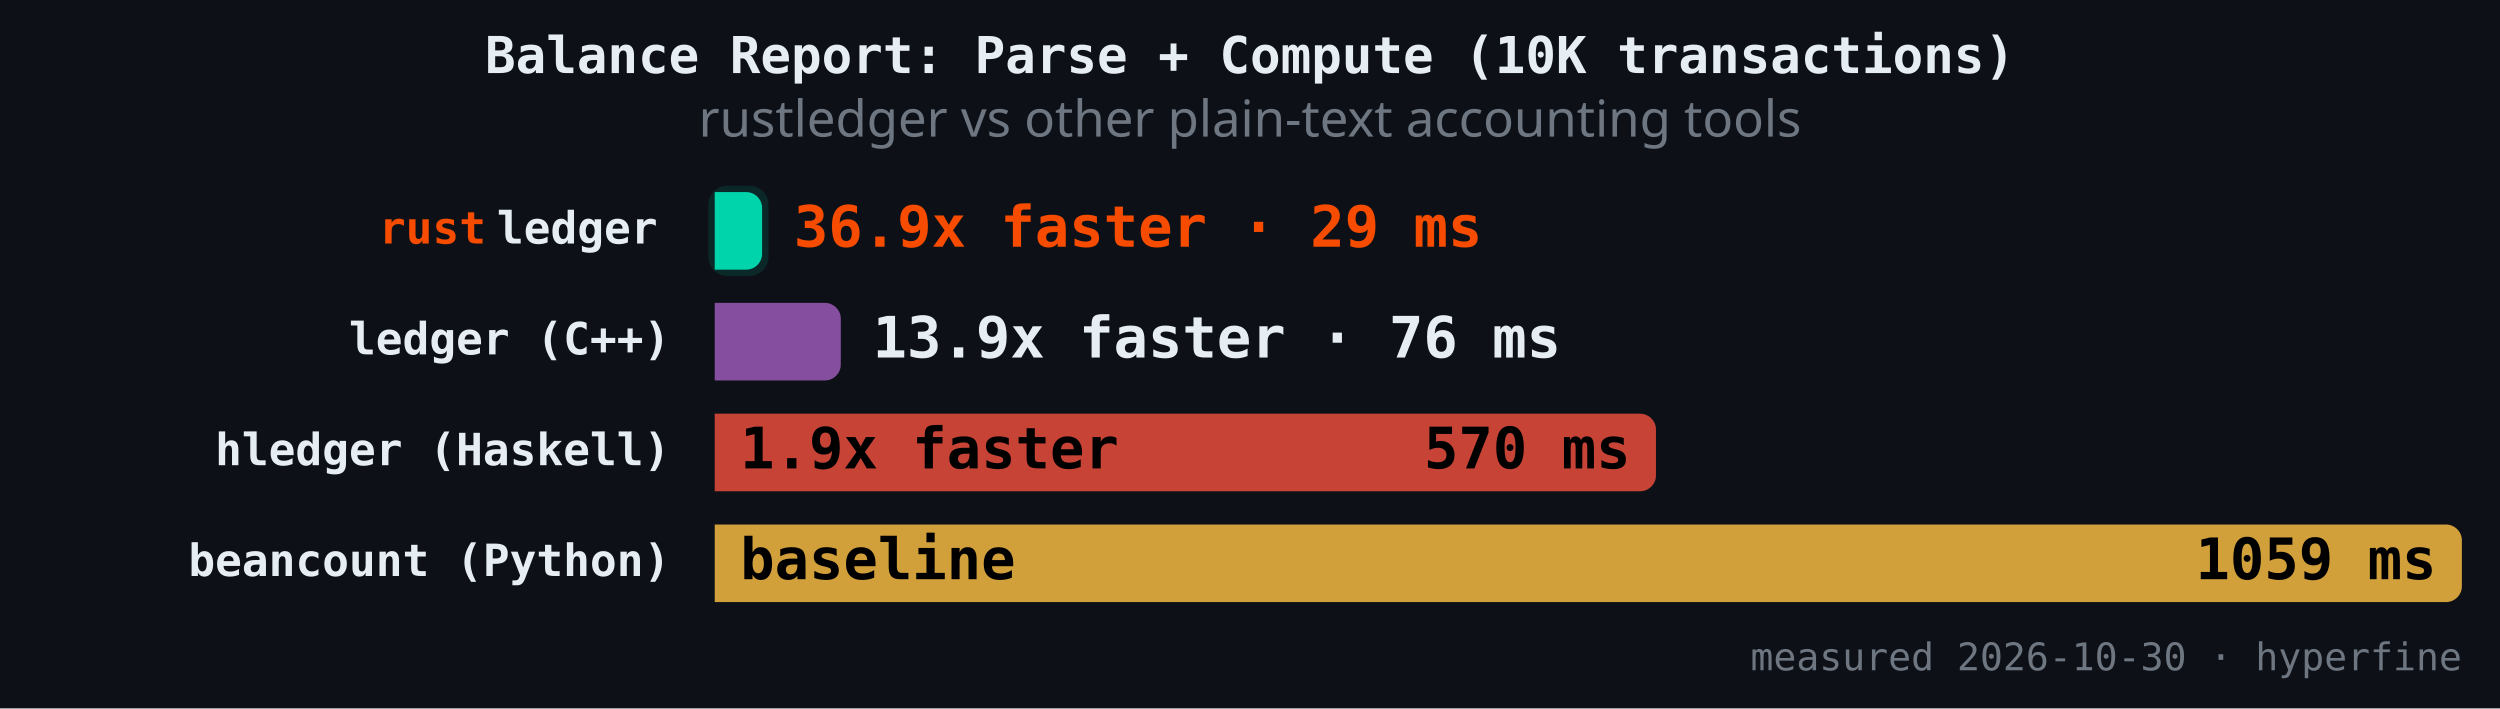
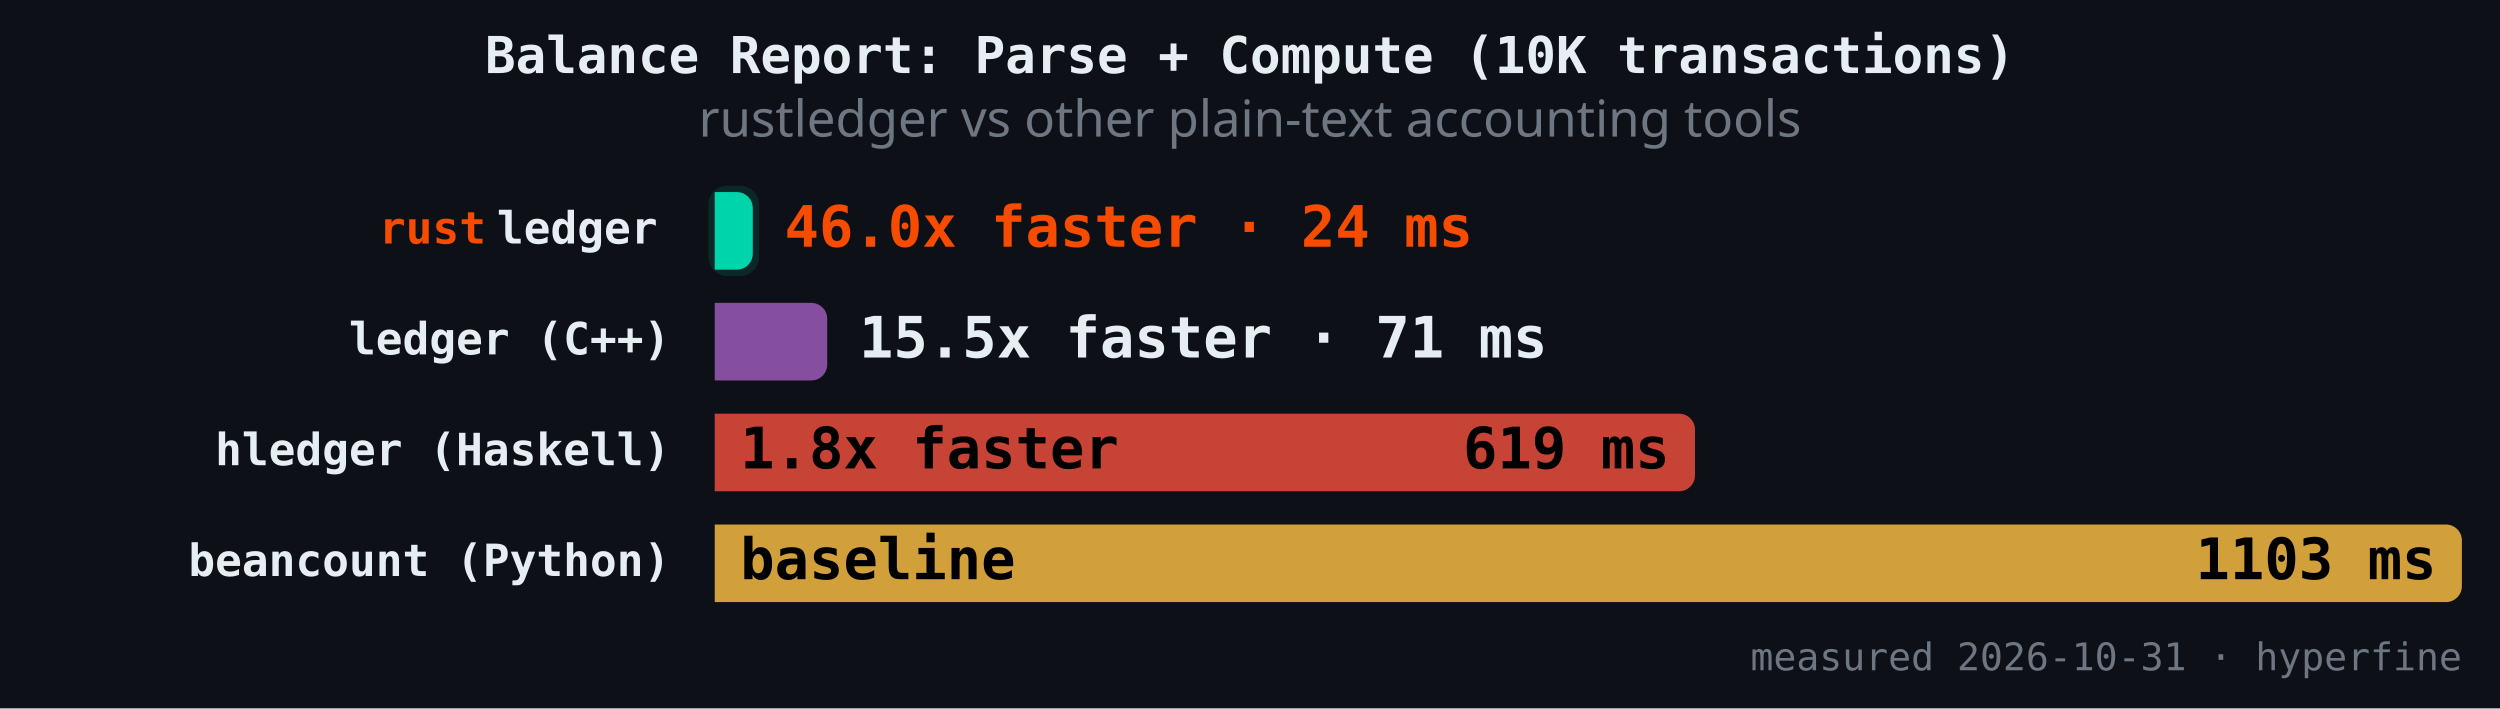
<svg xmlns="http://www.w3.org/2000/svg" version="1.1" class="marks" width="787" height="223" viewBox="0 0 787 223">
  <rect width="787" height="223" fill="#0d1117" />
  <g fill="none" stroke-miterlimit="4" transform="translate(225,50)">
    <g class="mark-group role-frame root" role="graphics-object" aria-roledescription="group mark container">
      <g transform="translate(0,0)">
        <path class="background" aria-hidden="true" d="M0,0h550v150h-550Z" />
        <g>
          <g class="mark-rect role-mark" role="graphics-symbol" aria-roledescription="rect mark container">
-             <path d="M0,10.465L9.908,10.465C12.668,10.465,14.908,12.706,14.908,15.465L14.908,29.884C14.908,32.643,12.668,34.884,9.908,34.884L0,34.884C0,34.884,0,34.884,0,34.884L0,10.465C0,10.465,0,10.465,0,10.465Z" fill="#00d4aa" fill-opacity="1" />
-             <path d="M0,45.349L34.686,45.349C37.446,45.349,39.686,47.589,39.686,50.349L39.686,64.767C39.686,67.527,37.446,69.767,34.686,69.767L0,69.767C0,69.767,0,69.767,0,69.767L0,45.349C0,45.349,0,45.349,0,45.349Z" fill="#9b59b6" fill-opacity="0.85" />
-             <path d="M0,80.233L291.298,80.233C294.057,80.233,296.298,82.473,296.298,85.233L296.298,99.651C296.298,102.411,294.057,104.651,291.298,104.651L0,104.651C0,104.651,0,104.651,0,104.651L0,80.233C0,80.233,0,80.233,0,80.233Z" fill="#e74c3c" fill-opacity="0.85" />
+             <path d="M0,10.465L6.968,10.465C9.728,10.465,11.968,12.706,11.968,15.465L11.968,29.884C11.968,32.643,9.728,34.884,6.968,34.884L0,34.884C0,34.884,0,34.884,0,34.884L0,10.465C0,10.465,0,10.465,0,10.465Z" fill="#00d4aa" fill-opacity="1" />
+             <path d="M0,45.349L30.407,45.349C33.166,45.349,35.407,47.589,35.407,50.349L35.407,64.767C35.407,67.527,33.166,69.767,30.407,69.767L0,69.767C0,69.767,0,69.767,0,69.767L0,45.349C0,45.349,0,45.349,0,45.349Z" fill="#9b59b6" fill-opacity="0.85" />
+             <path d="M0,80.233L303.586,80.233C306.346,80.233,308.586,82.473,308.586,85.233L308.586,99.651C308.586,102.411,306.346,104.651,303.586,104.651L0,104.651C0,104.651,0,104.651,0,104.651L0,80.233C0,80.233,0,80.233,0,80.233Z" fill="#e74c3c" fill-opacity="0.85" />
            <path d="M0,115.116L545,115.116C547.76,115.116,550,117.357,550,120.116L550,134.535C550,137.294,547.76,139.535,545,139.535L0,139.535C0,139.535,0,139.535,0,139.535L0,115.116C0,115.116,0,115.116,0,115.116Z" fill="#f4b942" fill-opacity="0.85" />
          </g>
          <g class="mark-rect role-mark" role="graphics-symbol" aria-roledescription="rect mark container">
-             <path d="M4,8.465L10.908,8.465C14.22,8.465,16.908,11.154,16.908,14.465L16.908,30.884C16.908,34.195,14.22,36.884,10.908,36.884L4,36.884C0.689,36.884,-2,34.195,-2,30.884L-2,14.465C-2,11.154,0.689,8.465,4,8.465Z" fill="#00d4aa" fill-opacity="0.12" />
-             <path d="M4,43.349L35.686,43.349C38.998,43.349,41.686,46.037,41.686,49.349L41.686,65.767C41.686,69.079,38.998,71.767,35.686,71.767L4,71.767C0.689,71.767,-2,69.079,-2,65.767L-2,49.349C-2,46.037,0.689,43.349,4,43.349Z" fill-opacity="0.12" />
-             <path d="M4,78.233L292.298,78.233C295.609,78.233,298.298,80.921,298.298,84.233L298.298,100.651C298.298,103.963,295.609,106.651,292.298,106.651L4,106.651C0.689,106.651,-2,103.963,-2,100.651L-2,84.233C-2,80.921,0.689,78.233,4,78.233Z" fill-opacity="0.12" />
+             <path d="M4,8.465L7.968,8.465C11.28,8.465,13.968,11.154,13.968,14.465L13.968,30.884C13.968,34.195,11.28,36.884,7.968,36.884L4,36.884C0.689,36.884,-2,34.195,-2,30.884L-2,14.465C-2,11.154,0.689,8.465,4,8.465Z" fill="#00d4aa" fill-opacity="0.12" />
+             <path d="M4,43.349L31.407,43.349C34.718,43.349,37.407,46.037,37.407,49.349L37.407,65.767C37.407,69.079,34.718,71.767,31.407,71.767L4,71.767C0.689,71.767,-2,69.079,-2,65.767L-2,49.349C-2,46.037,0.689,43.349,4,43.349Z" fill-opacity="0.12" />
+             <path d="M4,78.233L304.586,78.233C307.898,78.233,310.586,80.921,310.586,84.233L310.586,100.651C310.586,103.963,307.898,106.651,304.586,106.651L4,106.651C0.689,106.651,-2,103.963,-2,100.651L-2,84.233C-2,80.921,0.689,78.233,4,78.233Z" fill-opacity="0.12" />
            <path d="M4,113.116L546,113.116C549.311,113.116,552,115.805,552,119.116L552,135.535C552,138.846,549.311,141.535,546,141.535L4,141.535C0.689,141.535,-2,138.846,-2,135.535L-2,119.116C-2,115.805,0.689,113.116,4,113.116Z" fill-opacity="0.12" />
          </g>
          <g class="mark-text role-mark" role="graphics-object" aria-roledescription="text mark container">
            <text text-anchor="end" transform="translate(-14,26.67442)" font-family="JetBrains Mono, Fira Code, SF Mono, Menlo, monospace" font-size="14px" font-weight="600" fill="#e6edf3" />
            <text text-anchor="end" transform="translate(-14,61.55814)" font-family="JetBrains Mono, Fira Code, SF Mono, Menlo, monospace" font-size="14px" font-weight="600" fill="#e6edf3">ledger (C++)</text>
            <text text-anchor="end" transform="translate(-14,96.44186)" font-family="JetBrains Mono, Fira Code, SF Mono, Menlo, monospace" font-size="14px" font-weight="600" fill="#e6edf3">hledger (Haskell)</text>
            <text text-anchor="end" transform="translate(-14,131.3256)" font-family="JetBrains Mono, Fira Code, SF Mono, Menlo, monospace" font-size="14px" font-weight="600" fill="#e6edf3">beancount (Python)</text>
          </g>
          <g class="mark-text role-mark" role="graphics-object" aria-roledescription="text mark container">
            <text text-anchor="end" transform="translate(-18,26.67442)" font-family="JetBrains Mono, Fira Code, SF Mono, Menlo, monospace" font-size="14px" font-weight="600" fill="#e6edf3">ledger</text>
            <text text-anchor="end" transform="translate(-18,61.55814)" font-family="JetBrains Mono, Fira Code, SF Mono, Menlo, monospace" font-size="14px" font-weight="600" fill="#e6edf3" />
            <text text-anchor="end" transform="translate(-18,96.44186)" font-family="JetBrains Mono, Fira Code, SF Mono, Menlo, monospace" font-size="14px" font-weight="600" fill="#e6edf3" />
            <text text-anchor="end" transform="translate(-18,131.3256)" font-family="JetBrains Mono, Fira Code, SF Mono, Menlo, monospace" font-size="14px" font-weight="600" fill="#e6edf3" />
          </g>
          <g class="mark-text role-mark" role="graphics-object" aria-roledescription="text mark container">
            <text text-anchor="end" transform="translate(-72,26.67442)" font-family="JetBrains Mono, Fira Code, SF Mono, Menlo, monospace" font-size="14px" font-weight="600" fill="#f74c00">rust</text>
            <text text-anchor="end" transform="translate(-72,61.55814)" font-family="JetBrains Mono, Fira Code, SF Mono, Menlo, monospace" font-size="14px" font-weight="600" fill="#f74c00" />
            <text text-anchor="end" transform="translate(-72,96.44186)" font-family="JetBrains Mono, Fira Code, SF Mono, Menlo, monospace" font-size="14px" font-weight="600" fill="#f74c00" />
            <text text-anchor="end" transform="translate(-72,131.3256)" font-family="JetBrains Mono, Fira Code, SF Mono, Menlo, monospace" font-size="14px" font-weight="600" fill="#f74c00" />
          </g>
          <g class="mark-text role-mark" role="graphics-object" aria-roledescription="text mark container">
-             <text text-anchor="start" transform="translate(24.90839,27.67442)" font-family="JetBrains Mono, Fira Code, SF Mono, Menlo, monospace" font-size="18px" font-weight="700" fill="#f74c00">36.9x faster · 29 ms</text>
-             <text text-anchor="start" transform="translate(49.68644,62.55814)" font-family="JetBrains Mono, Fira Code, SF Mono, Menlo, monospace" font-size="18px" font-weight="700" fill="#e6edf3">13.9x faster · 76 ms</text>
-             <text text-anchor="start" transform="translate(8,97.44186)" font-family="JetBrains Mono, Fira Code, SF Mono, Menlo, monospace" font-size="18px" font-weight="700" fill="#000000">1.9x faster</text>
+             <text text-anchor="start" transform="translate(21.96845,27.67442)" font-family="JetBrains Mono, Fira Code, SF Mono, Menlo, monospace" font-size="18px" font-weight="700" fill="#f74c00">46.0x faster · 24 ms</text>
+             <text text-anchor="start" transform="translate(45.40666,62.55814)" font-family="JetBrains Mono, Fira Code, SF Mono, Menlo, monospace" font-size="18px" font-weight="700" fill="#e6edf3">15.5x faster · 71 ms</text>
+             <text text-anchor="start" transform="translate(8,97.44186)" font-family="JetBrains Mono, Fira Code, SF Mono, Menlo, monospace" font-size="18px" font-weight="700" fill="#000000">1.8x faster</text>
            <text text-anchor="start" transform="translate(8,132.3256)" font-family="JetBrains Mono, Fira Code, SF Mono, Menlo, monospace" font-size="18px" font-weight="700" fill="#000000">baseline</text>
          </g>
          <g class="mark-text role-mark" role="graphics-object" aria-roledescription="text mark container">
-             <text text-anchor="end" transform="translate(6.908387,27.67442)" font-family="JetBrains Mono, Fira Code, SF Mono, Menlo, monospace" font-size="18px" font-weight="700" fill="#000000" />
-             <text text-anchor="end" transform="translate(31.68644,62.55814)" font-family="JetBrains Mono, Fira Code, SF Mono, Menlo, monospace" font-size="18px" font-weight="700" fill="#000000" />
-             <text text-anchor="end" transform="translate(288.2977,97.44186)" font-family="JetBrains Mono, Fira Code, SF Mono, Menlo, monospace" font-size="18px" font-weight="700" fill="#000000">570 ms</text>
-             <text text-anchor="end" transform="translate(542,132.3256)" font-family="JetBrains Mono, Fira Code, SF Mono, Menlo, monospace" font-size="18px" font-weight="700" fill="#000000">1059 ms</text>
+             <text text-anchor="end" transform="translate(3.968447,27.67442)" font-family="JetBrains Mono, Fira Code, SF Mono, Menlo, monospace" font-size="18px" font-weight="700" fill="#000000" />
+             <text text-anchor="end" transform="translate(27.40666,62.55814)" font-family="JetBrains Mono, Fira Code, SF Mono, Menlo, monospace" font-size="18px" font-weight="700" fill="#000000" />
+             <text text-anchor="end" transform="translate(300.5865,97.44186)" font-family="JetBrains Mono, Fira Code, SF Mono, Menlo, monospace" font-size="18px" font-weight="700" fill="#000000">619 ms</text>
+             <text text-anchor="end" transform="translate(542,132.3256)" font-family="JetBrains Mono, Fira Code, SF Mono, Menlo, monospace" font-size="18px" font-weight="700" fill="#000000">1103 ms</text>
          </g>
          <g class="mark-text role-mark" role="graphics-object" aria-roledescription="text mark container">
-             <text text-anchor="end" transform="translate(550,161)" font-family="JetBrains Mono, Fira Code, SF Mono, Menlo, monospace" font-size="12px" fill="#6e7681">measured 2026-10-30 · hyperfine</text>
+             <text text-anchor="end" transform="translate(550,161)" font-family="JetBrains Mono, Fira Code, SF Mono, Menlo, monospace" font-size="12px" fill="#6e7681">measured 2026-10-31 · hyperfine</text>
          </g>
          <g class="mark-group role-title">
            <g transform="translate(168.5,-40)">
              <path class="background" aria-hidden="true" d="M0,0h0v0h0Z" pointer-events="none" />
              <g>
                <g class="mark-text role-title-text" role="graphics-symbol" aria-roledescription="title" aria-label="Title text 'Balance Report: Parse + Compute (10K transactions)'" pointer-events="none">
                  <text text-anchor="middle" transform="translate(0,13)" font-family="JetBrains Mono, Fira Code, SF Mono, Menlo, monospace" font-size="16px" font-weight="600" fill="#e6edf3" opacity="1">Balance Report: Parse + Compute (10K transactions)</text>
                </g>
                <g class="mark-text role-title-subtitle" role="graphics-symbol" aria-roledescription="subtitle" aria-label="Subtitle text 'rustledger vs other plain-text accounting tools'" pointer-events="none">
                  <text text-anchor="middle" transform="translate(0,33)" font-family="sans-serif" font-size="16px" font-weight="normal" fill="#6e7681" opacity="1">rustledger vs other plain-text accounting tools</text>
                </g>
              </g>
              <path class="foreground" aria-hidden="true" d="" pointer-events="none" display="none" />
            </g>
          </g>
        </g>
        <path class="foreground" aria-hidden="true" d="" display="none" />
      </g>
    </g>
  </g>
</svg>
